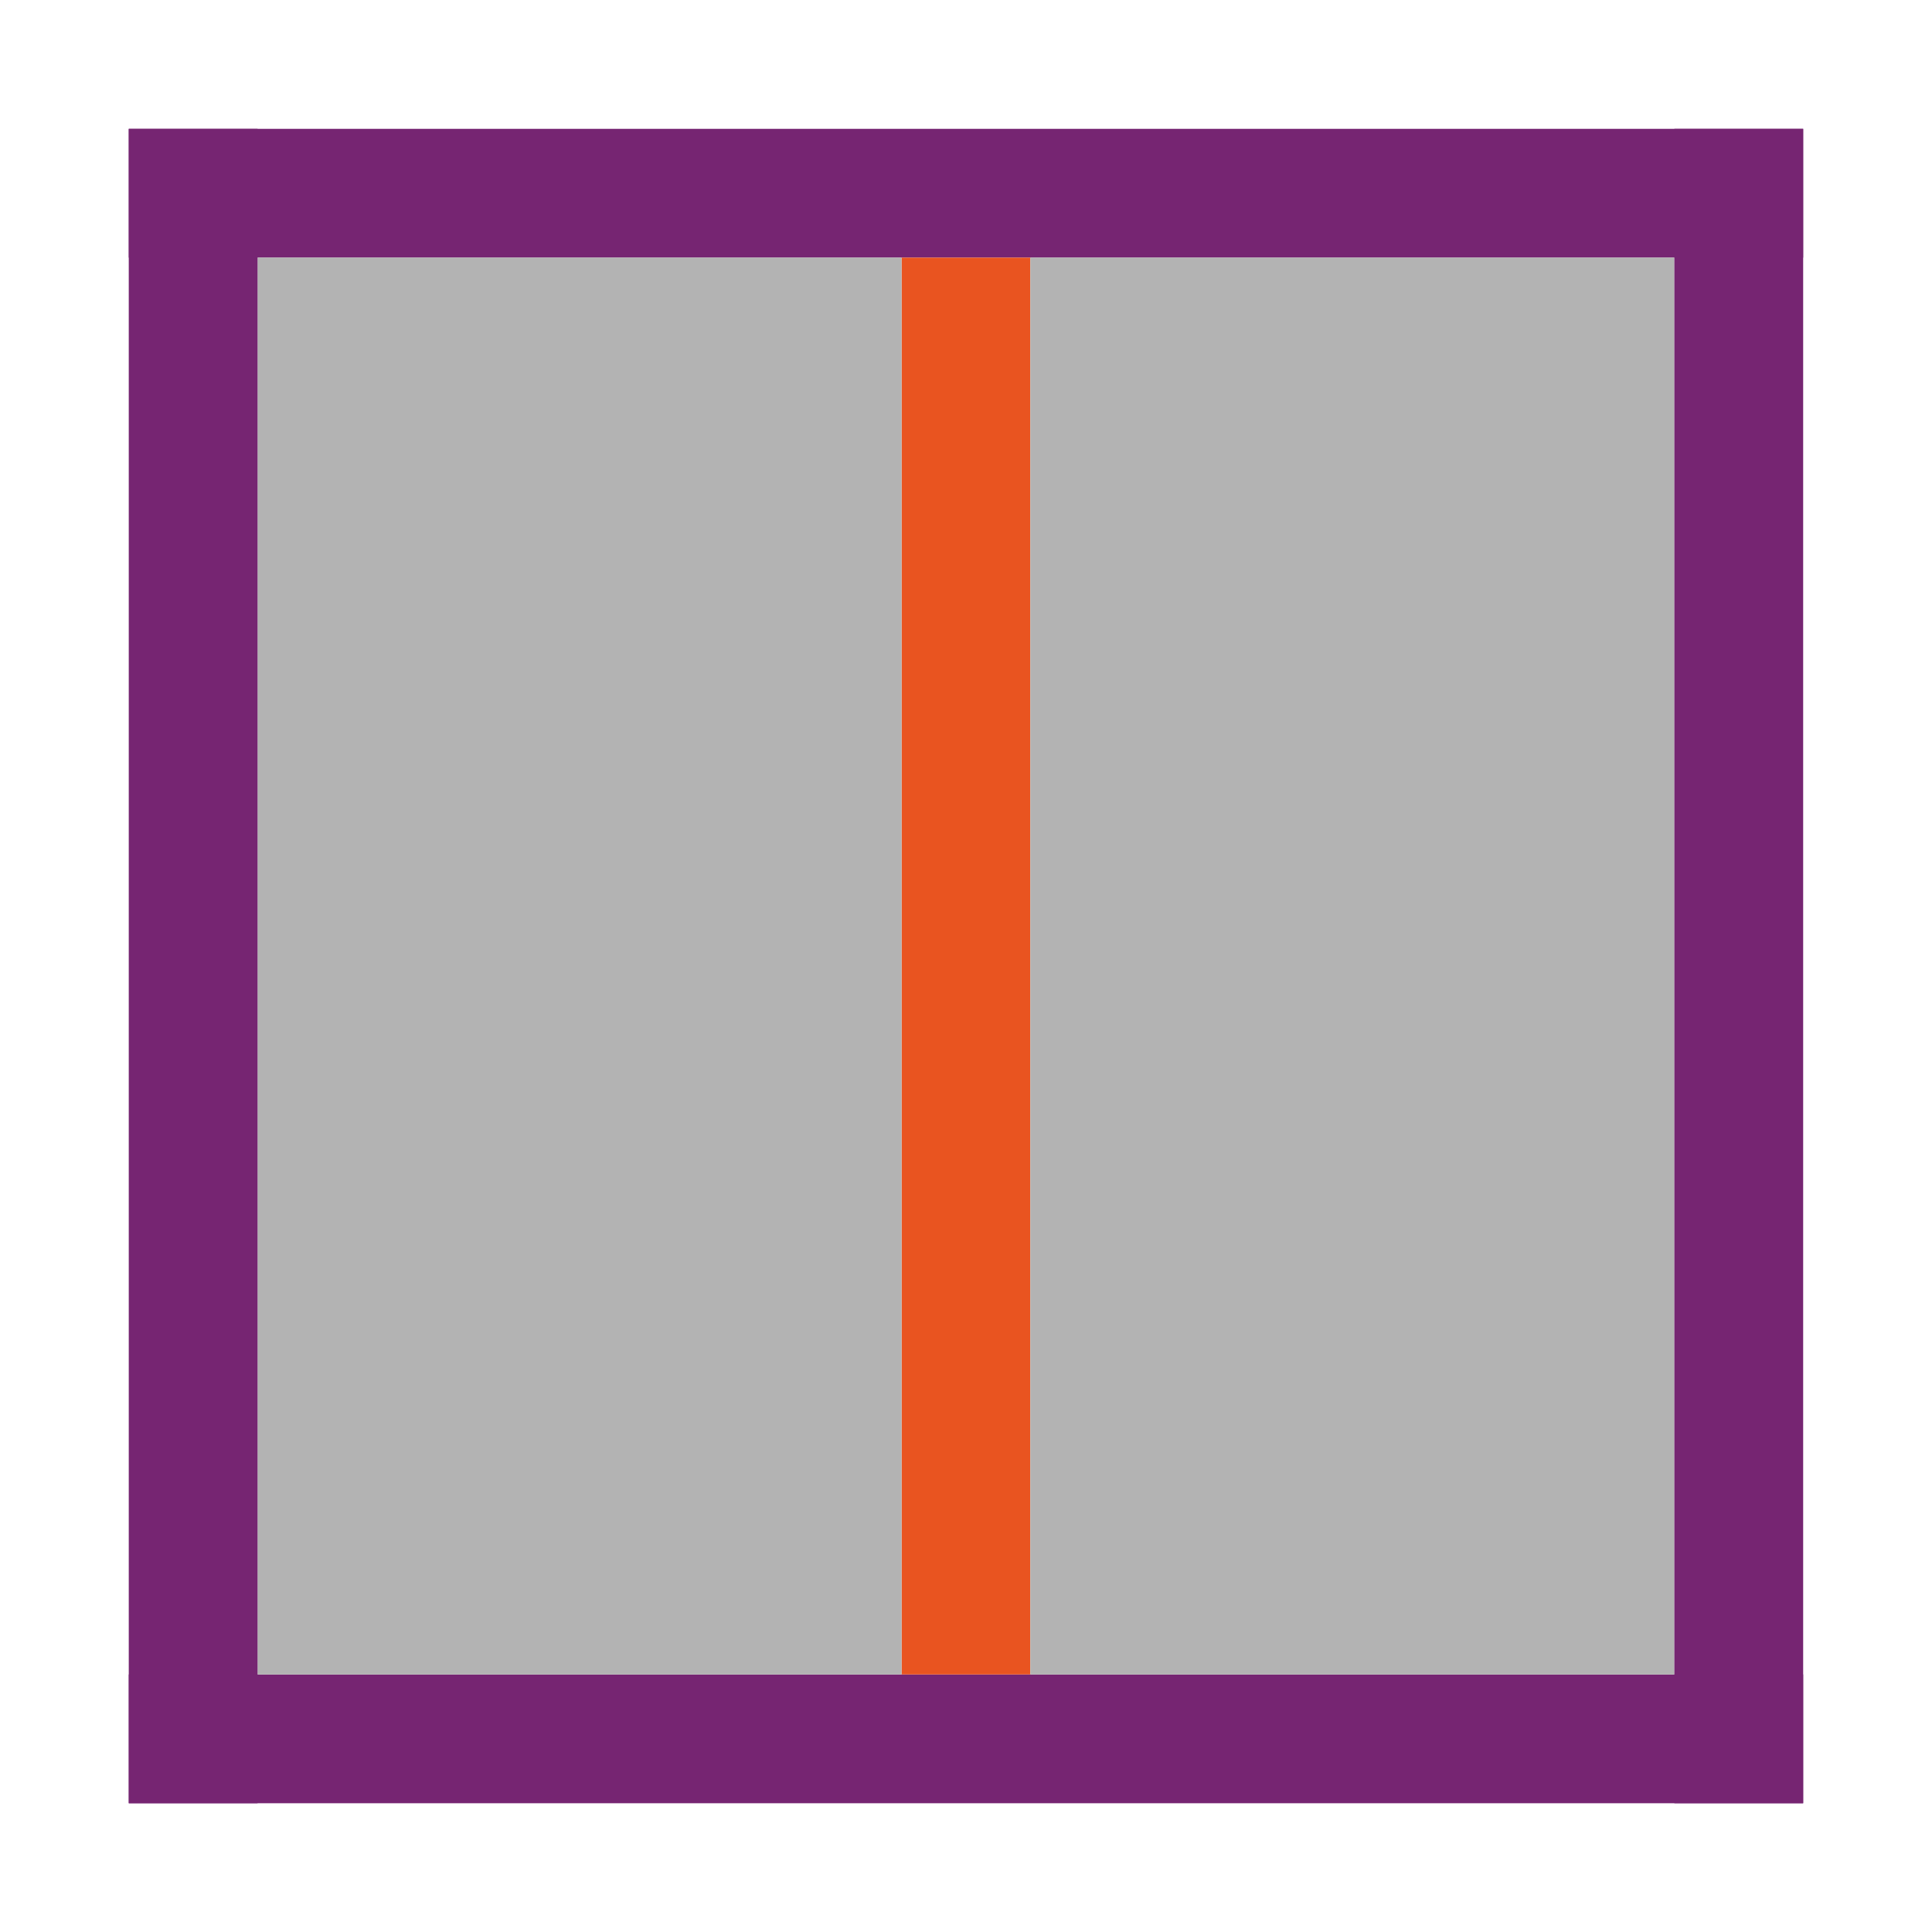
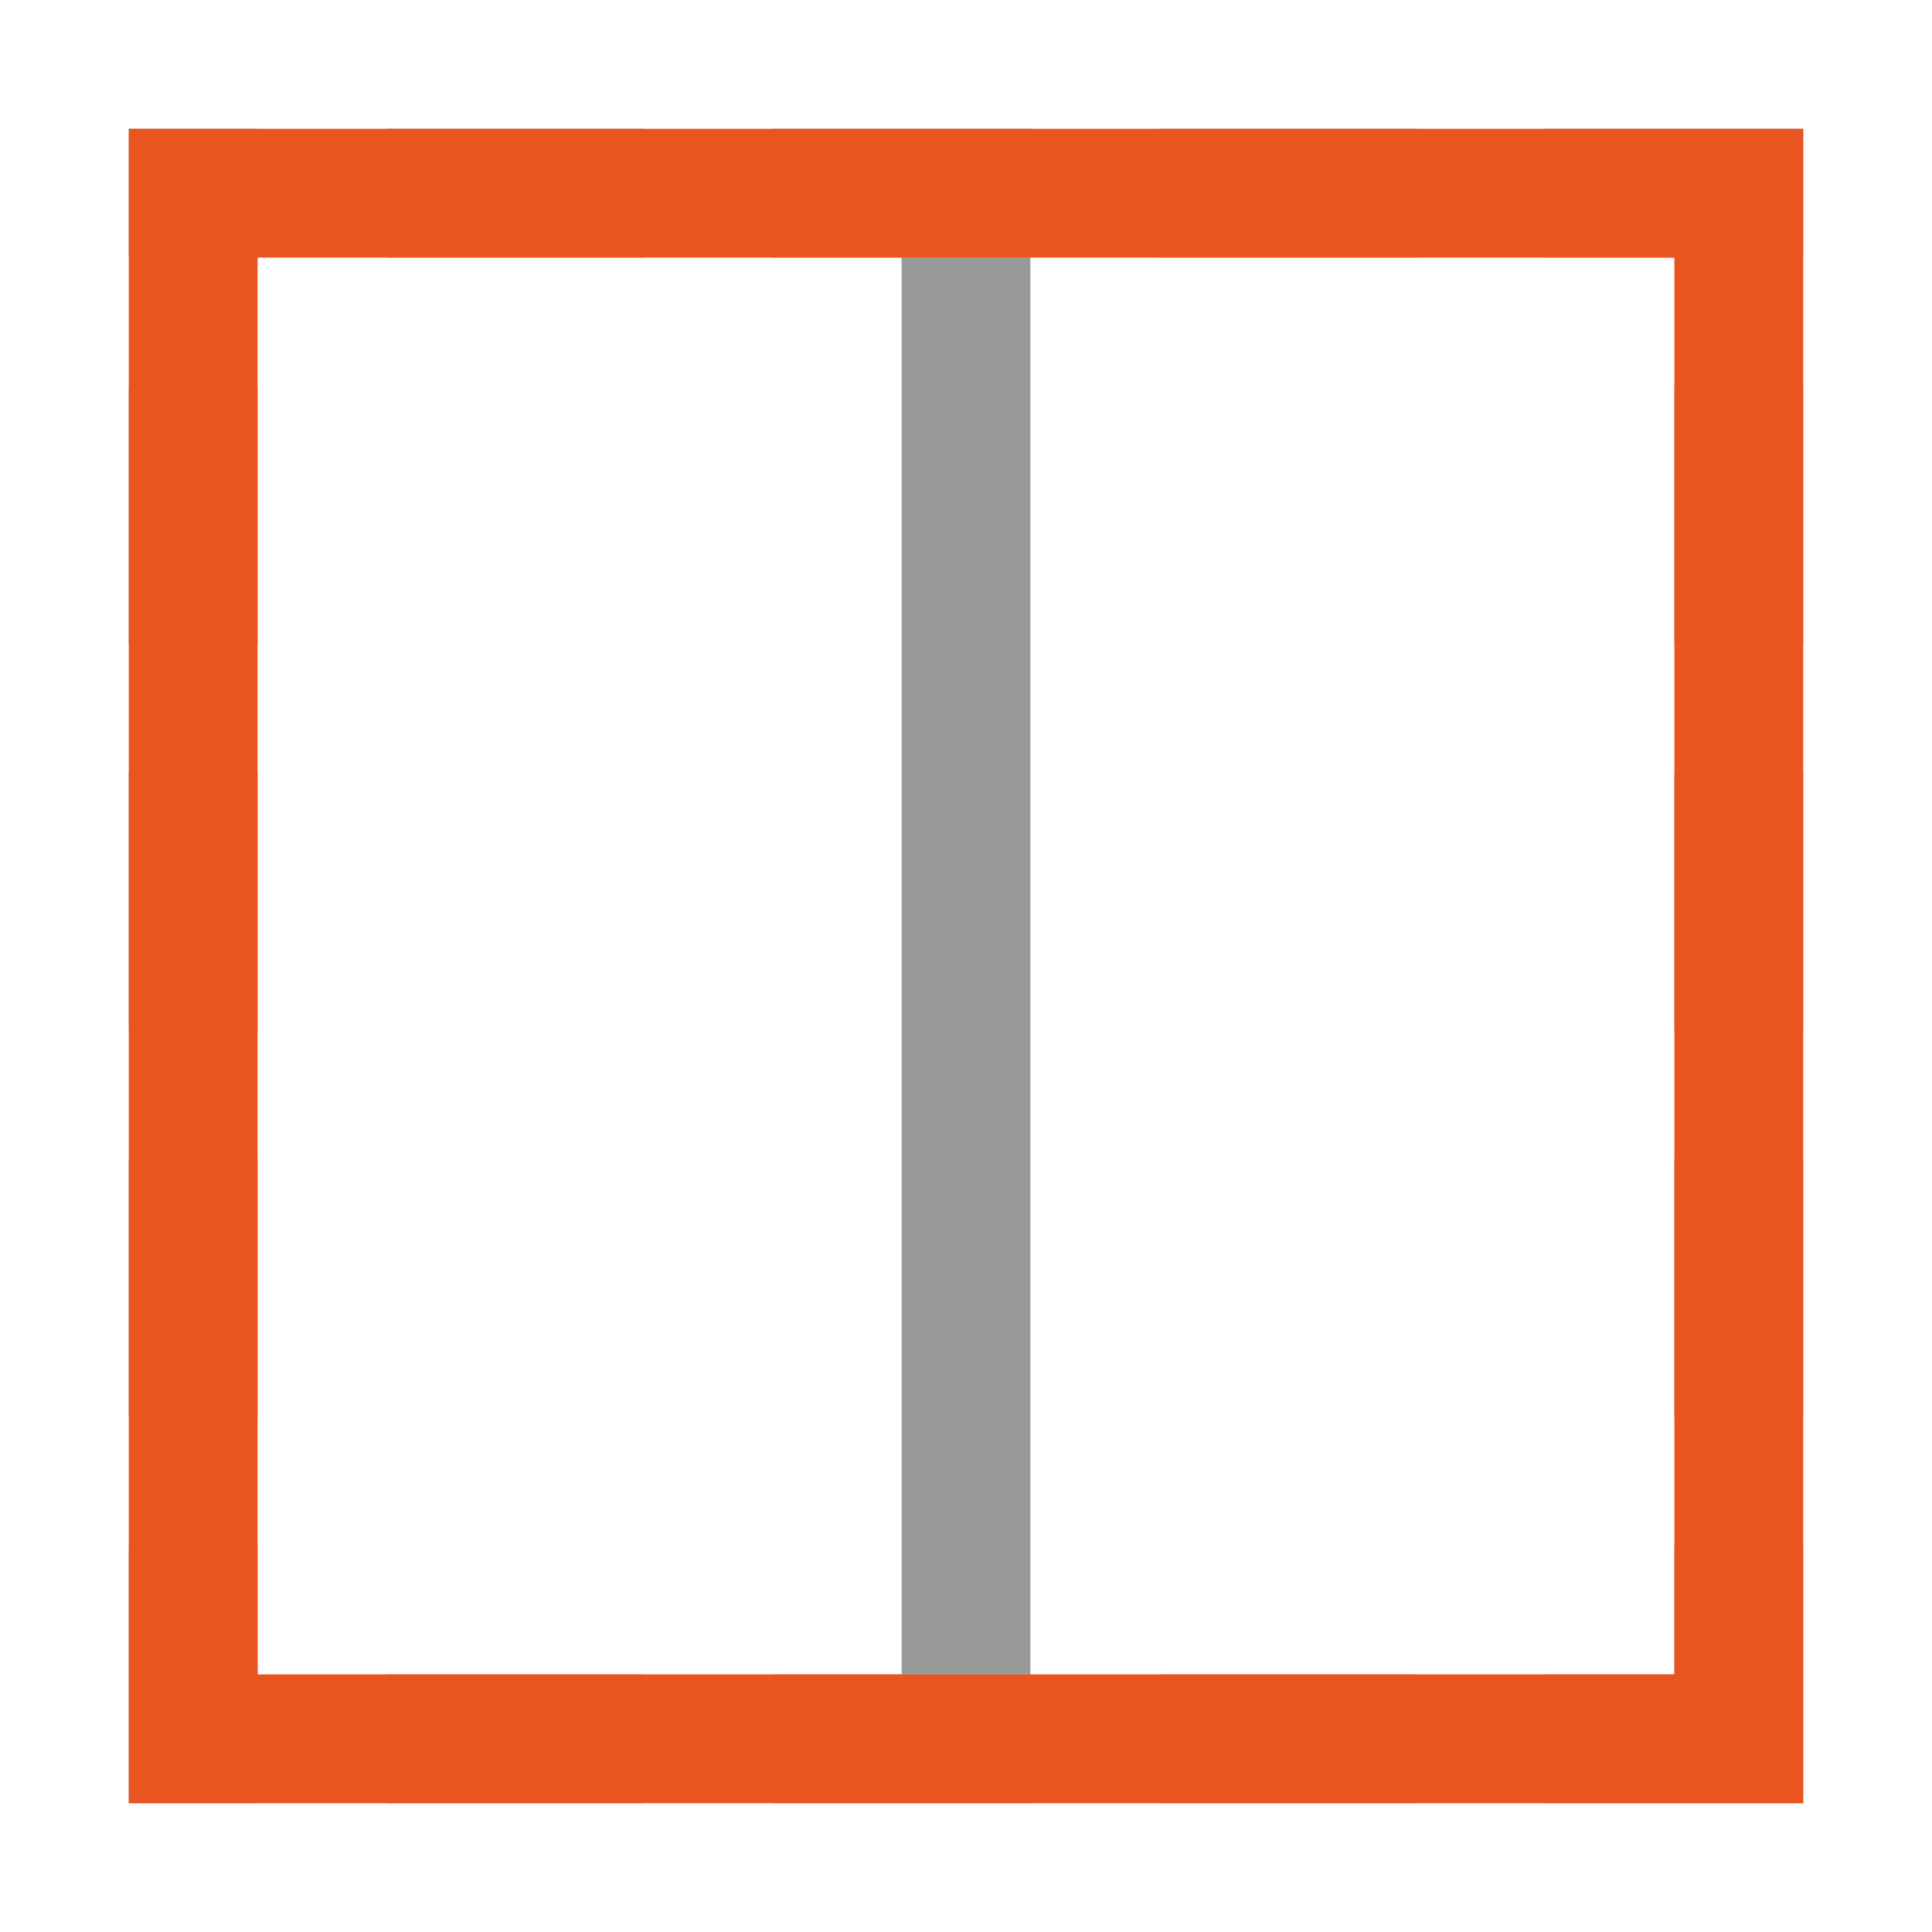
- <svg xmlns="http://www.w3.org/2000/svg" height="15" width="15">
-   <g transform="translate(-421.7143 -532.7907)">
-     <path d="m422.714 545.791h13v1h-13z" fill="#762572" />
-     <path d="m422.714 533.791h13v1h-13z" fill="#762572" />
-     <g transform="rotate(90)">
-       <path d="m534.791-429.714h11v1h-11z" fill="#e95420" />
-       <g fill="#b3b3b3">
-         <path d="m534.791-434.714h11v5h-11z" />
-         <path d="m534.791-428.714h11v5h-11z" />
-       </g>
-     </g>
-     <g fill="#762572">
-       <path d="m434.714 533.791h1v13h-1z" />
-       <path d="m422.714 533.791h1v13h-1z" />
-     </g>
-   </g>
+ <svg xmlns="http://www.w3.org/2000/svg" height="15" width="15" version="1.1" id="svg24">
+   <defs id="defs28" />
+   <path d="M 1,1 V 2 H 2 V 1 Z m 2,0 V 2 h 2 V 1 Z m 3,0 V 2 H 8 V 1 Z m 3,0 V 2 h 2 V 1 Z m 3,0 V 2 h 1 1 V 1 H 13 Z M 1,3 V 5 H 2 V 3 Z M 13,3 v 2 h 1 V 3 Z M 1,6 V 8 H 2 V 6 Z M 13,6 v 2 h 1 V 6 Z M 1,9 V 11 H 2 V 9 Z M 13,9 V 11 h 1 V 9 Z M 1,12 v 2 H 2 V 12 Z M 13,12 v 1 h -1 v 1 h 1 1 V 12 Z M 3,13 v 1 h 2 v -1 z m 3,0 v 1 h 2 v -1 z m 3,0 v 1 h 2 v -1 z" style="opacity:0.8;fill:#808080;fill-opacity:1;opacity:0.8" id="path4-7" />
+   <path id="rect880" style="fill:#e95420;fill-opacity:1;fill-rule:evenodd;stroke:none;stroke-width:2;stroke-linecap:round;stroke-linejoin:round" d="M 1,1 V 2 13 14 H 2 13 14 V 13 1 Z M 2,2 H 13 V 13 H 2 Z" />
+   <rect style="opacity:0.8;fill:#808080;fill-rule:evenodd;stroke:none;stroke-width:2;stroke-linecap:round;stroke-linejoin:round" id="rect905" width="1" height="11" x="7" y="2" />
</svg>
